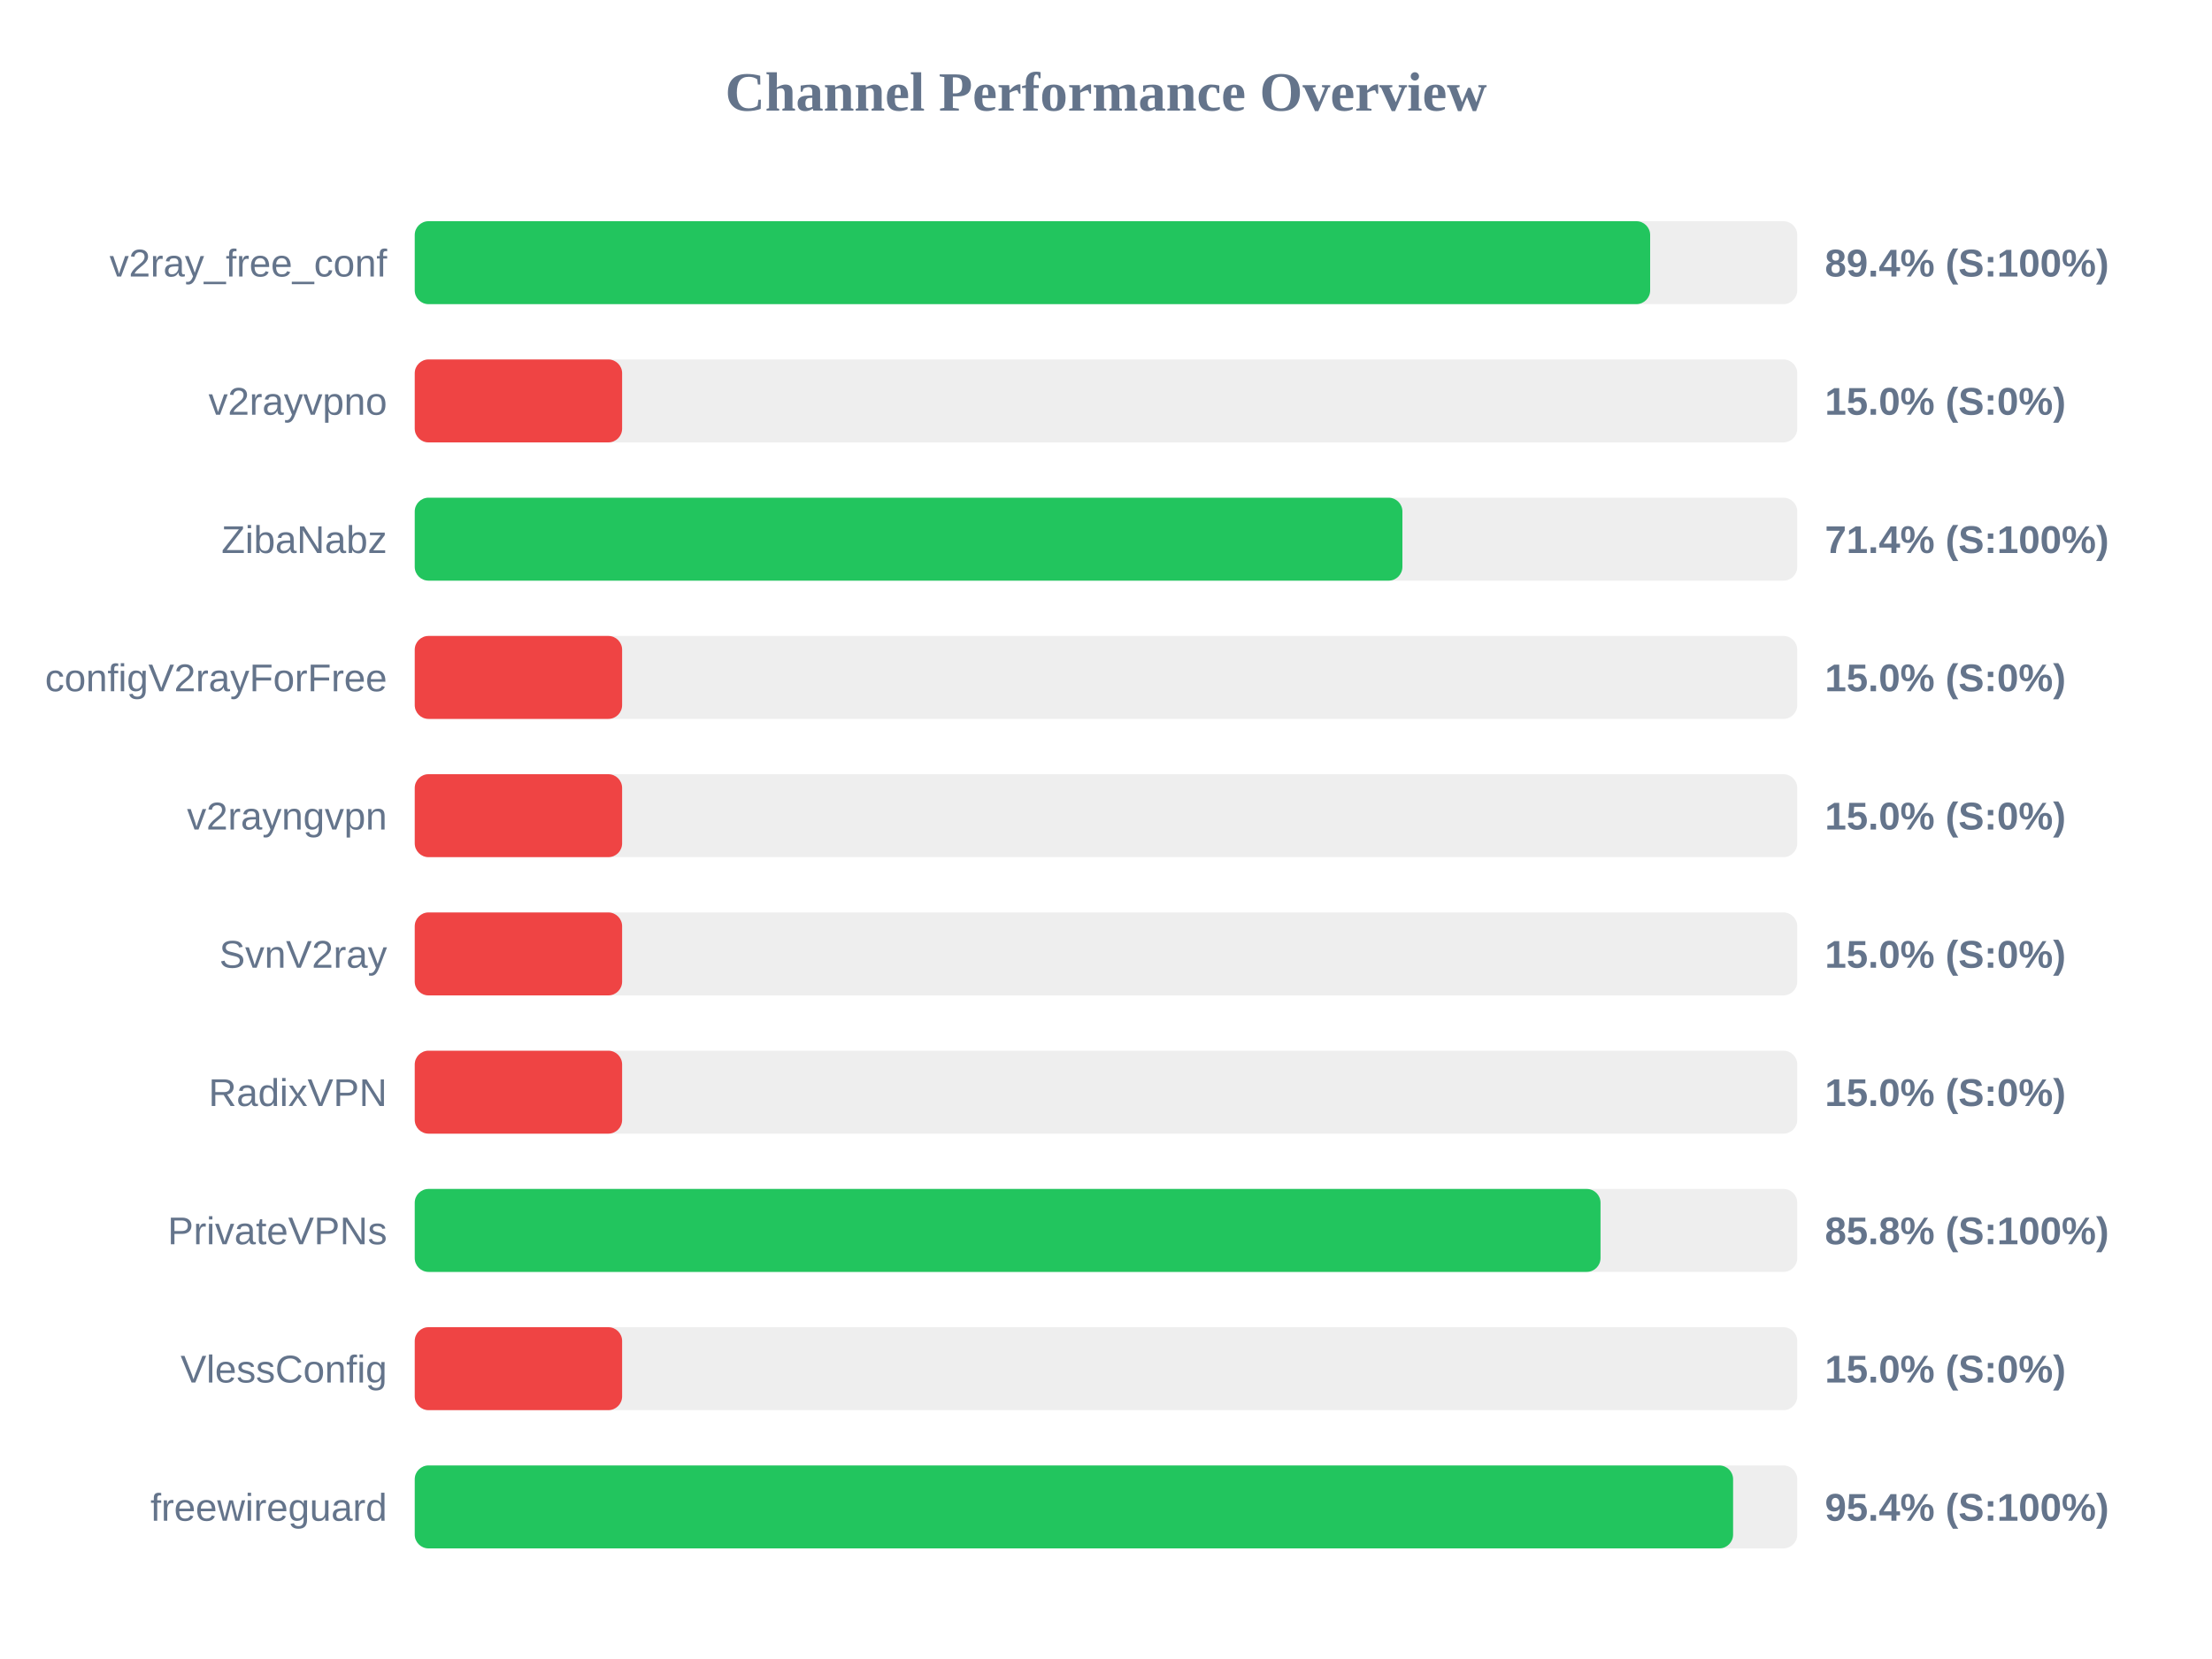
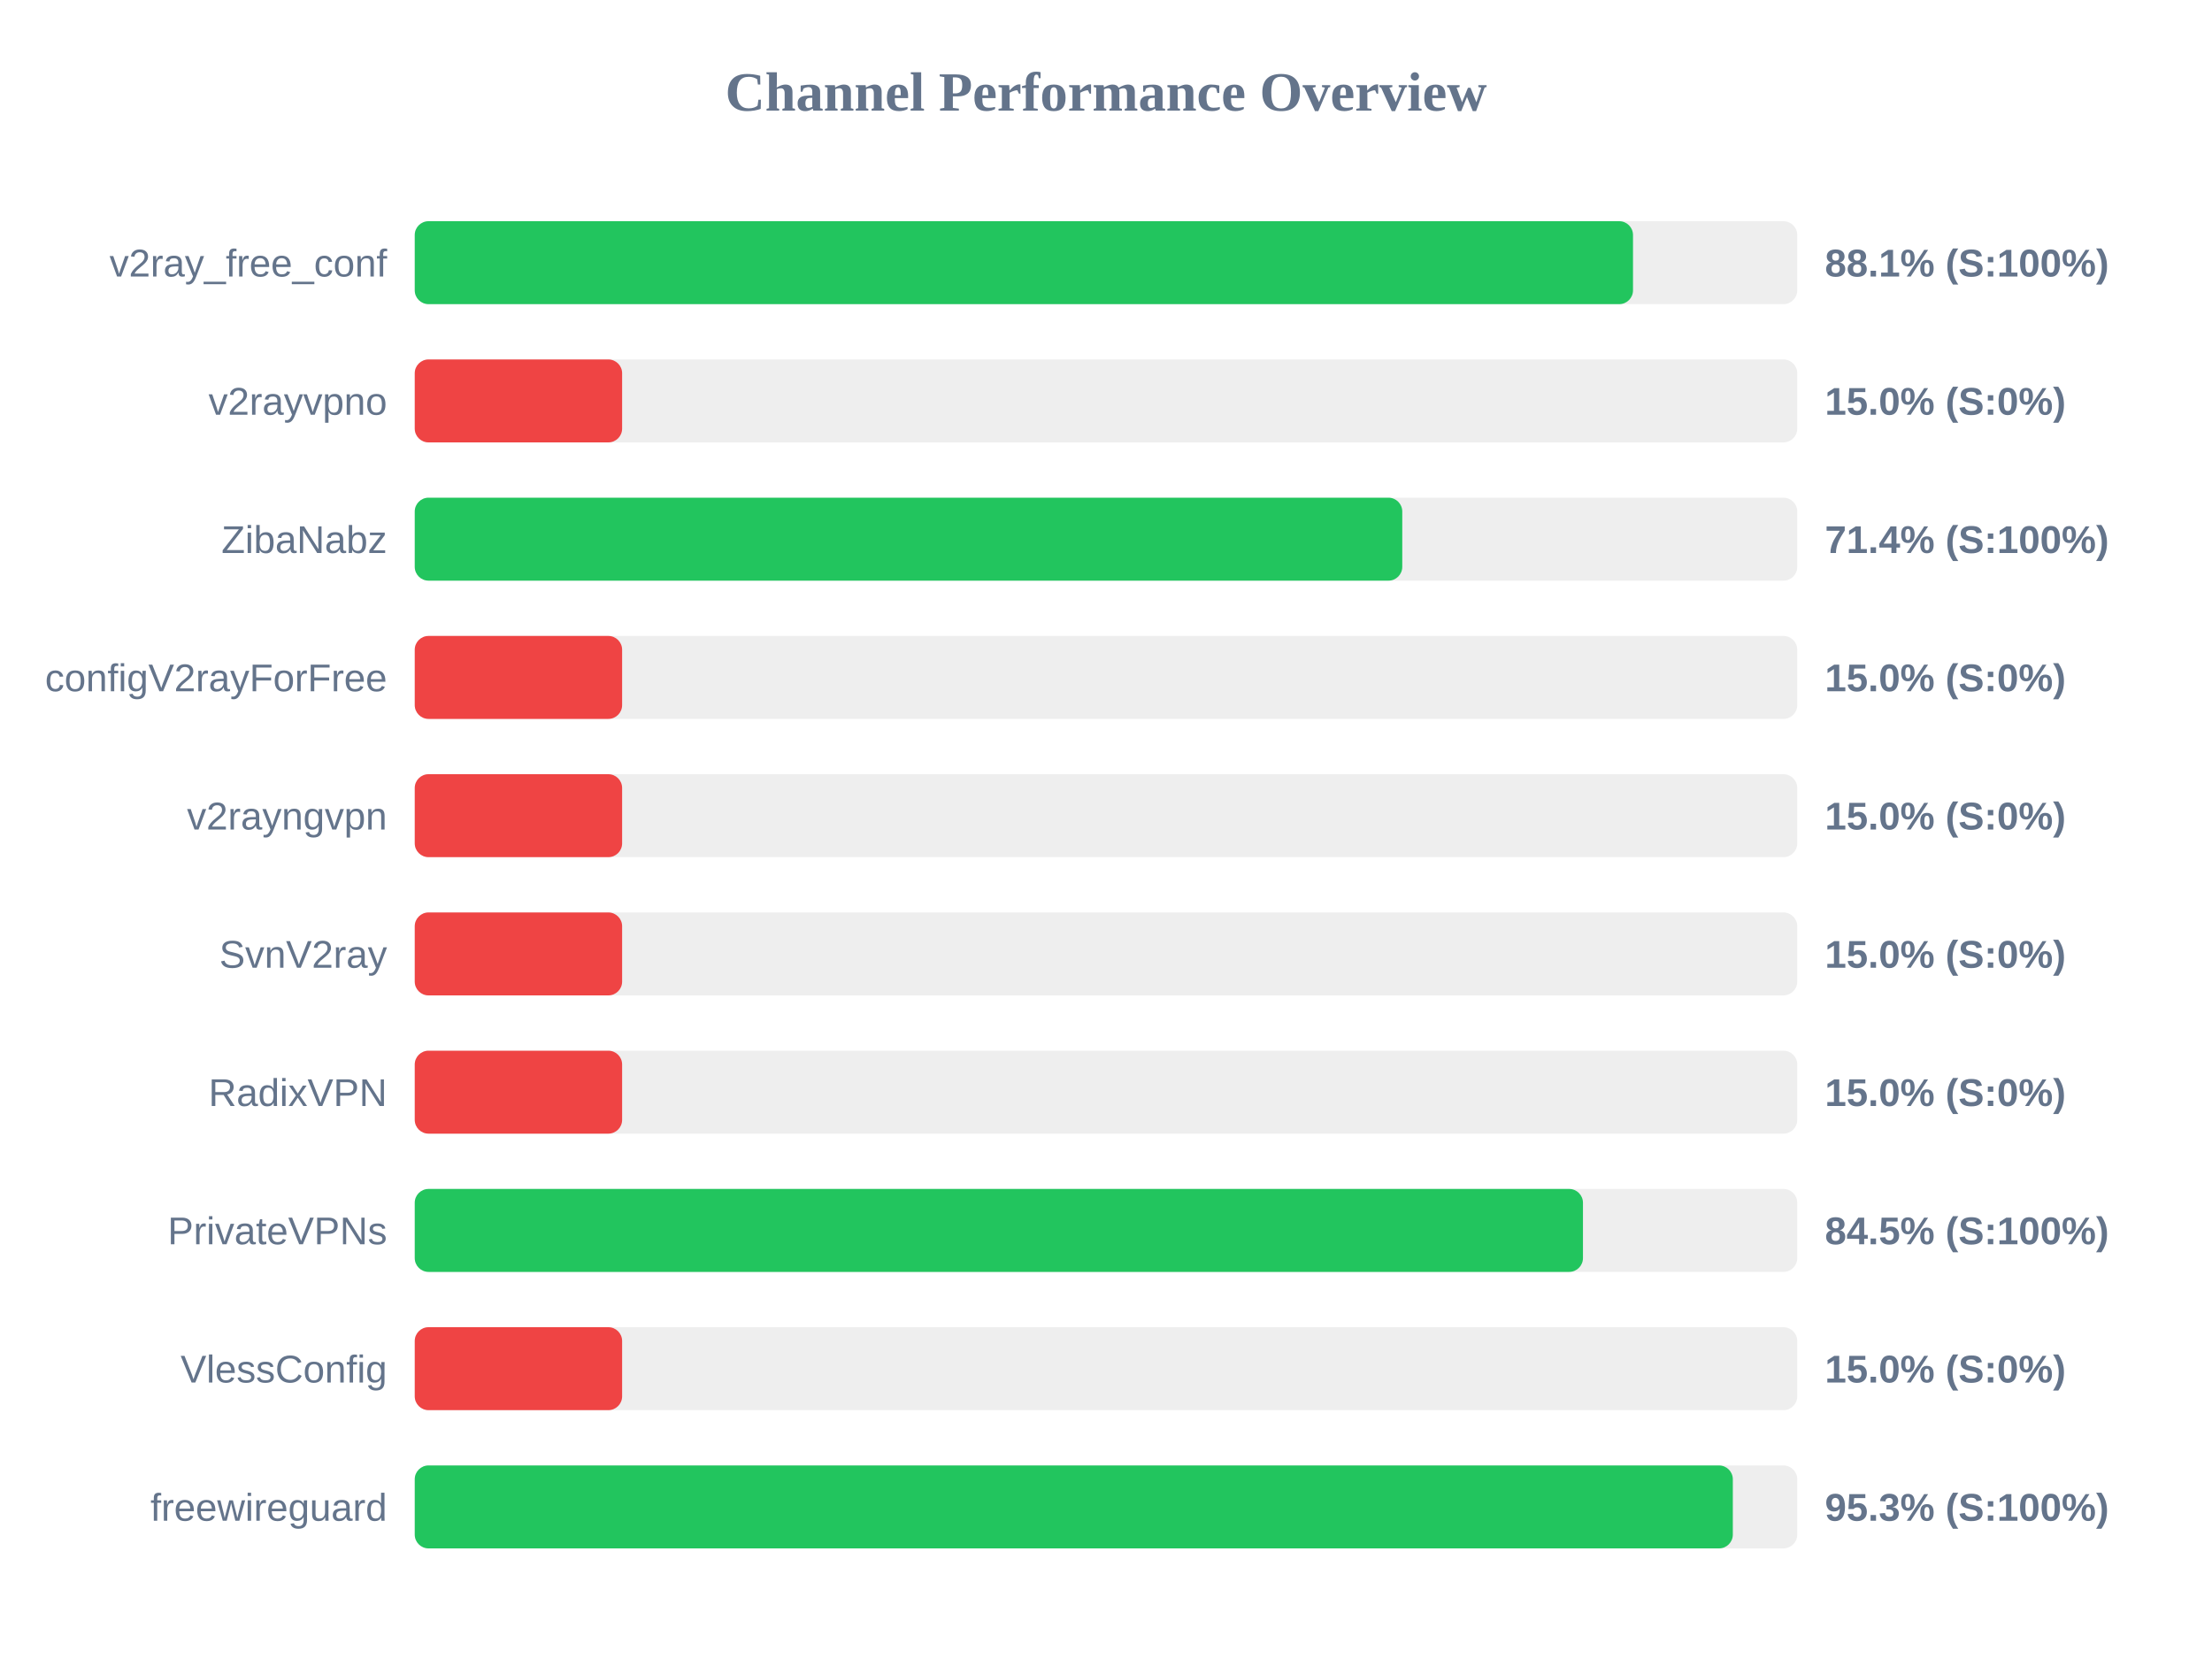
<svg xmlns="http://www.w3.org/2000/svg" width="800" height="600" version="1.1">
  <style>
        .row { font: 14px Arial; fill: #64748b; }
        .score { font: bold 14px Arial; fill: #64748b; }
    </style>
  <text x="400" y="40" text-anchor="middle" font-size="20px" font-weight="bold" fill="#64748b">Channel Performance Overview</text>
  <rect x="150" y="80" width="500" height="30" fill="#eee" rx="5" />
-   <rect x="150" y="80" width="446.8" height="30" fill="#22c55e" rx="5" />
+   <rect x="150" y="80" width="440.6" height="30" fill="#22c55e" rx="5" />
  <text x="140" y="100" text-anchor="end" class="row">v2ray_free_conf</text>
-   <text x="660" y="100" text-anchor="start" class="score">89.4% (S:100%)</text>
+   <text x="660" y="100" text-anchor="start" class="score">88.1% (S:100%)</text>
  <rect x="150" y="130" width="500" height="30" fill="#eee" rx="5" />
  <rect x="150" y="130" width="75.0" height="30" fill="#ef4444" rx="5" />
  <text x="140" y="150" text-anchor="end" class="row">v2rayvpno</text>
  <text x="660" y="150" text-anchor="start" class="score">15.0% (S:0%)</text>
  <rect x="150" y="180" width="500" height="30" fill="#eee" rx="5" />
-   <rect x="150" y="180" width="357.2" height="30" fill="#22c55e" rx="5" />
+   <rect x="150" y="180" width="357.15" height="30" fill="#22c55e" rx="5" />
  <text x="140" y="200" text-anchor="end" class="row">ZibaNabz</text>
  <text x="660" y="200" text-anchor="start" class="score">71.4% (S:100%)</text>
  <rect x="150" y="230" width="500" height="30" fill="#eee" rx="5" />
  <rect x="150" y="230" width="75.0" height="30" fill="#ef4444" rx="5" />
  <text x="140" y="250" text-anchor="end" class="row">configV2rayForFree</text>
  <text x="660" y="250" text-anchor="start" class="score">15.0% (S:0%)</text>
  <rect x="150" y="280" width="500" height="30" fill="#eee" rx="5" />
  <rect x="150" y="280" width="75.0" height="30" fill="#ef4444" rx="5" />
  <text x="140" y="300" text-anchor="end" class="row">v2rayngvpn</text>
  <text x="660" y="300" text-anchor="start" class="score">15.0% (S:0%)</text>
  <rect x="150" y="330" width="500" height="30" fill="#eee" rx="5" />
  <rect x="150" y="330" width="75.0" height="30" fill="#ef4444" rx="5" />
  <text x="140" y="350" text-anchor="end" class="row">SvnV2ray</text>
  <text x="660" y="350" text-anchor="start" class="score">15.0% (S:0%)</text>
  <rect x="150" y="380" width="500" height="30" fill="#eee" rx="5" />
  <rect x="150" y="380" width="75.0" height="30" fill="#ef4444" rx="5" />
  <text x="140" y="400" text-anchor="end" class="row">RadixVPN</text>
  <text x="660" y="400" text-anchor="start" class="score">15.0% (S:0%)</text>
  <rect x="150" y="430" width="500" height="30" fill="#eee" rx="5" />
-   <rect x="150" y="430" width="428.85" height="30" fill="#22c55e" rx="5" />
+   <rect x="150" y="430" width="422.5" height="30" fill="#22c55e" rx="5" />
  <text x="140" y="450" text-anchor="end" class="row">PrivateVPNs</text>
-   <text x="660" y="450" text-anchor="start" class="score">85.8% (S:100%)</text>
+   <text x="660" y="450" text-anchor="start" class="score">84.5% (S:100%)</text>
  <rect x="150" y="480" width="500" height="30" fill="#eee" rx="5" />
  <rect x="150" y="480" width="75.0" height="30" fill="#ef4444" rx="5" />
  <text x="140" y="500" text-anchor="end" class="row">VlessConfig</text>
  <text x="660" y="500" text-anchor="start" class="score">15.0% (S:0%)</text>
  <rect x="150" y="530" width="500" height="30" fill="#eee" rx="5" />
-   <rect x="150" y="530" width="476.8" height="30" fill="#22c55e" rx="5" />
+   <rect x="150" y="530" width="476.7" height="30" fill="#22c55e" rx="5" />
  <text x="140" y="550" text-anchor="end" class="row">freewireguard</text>
-   <text x="660" y="550" text-anchor="start" class="score">95.4% (S:100%)</text>
+   <text x="660" y="550" text-anchor="start" class="score">95.3% (S:100%)</text>
</svg>
